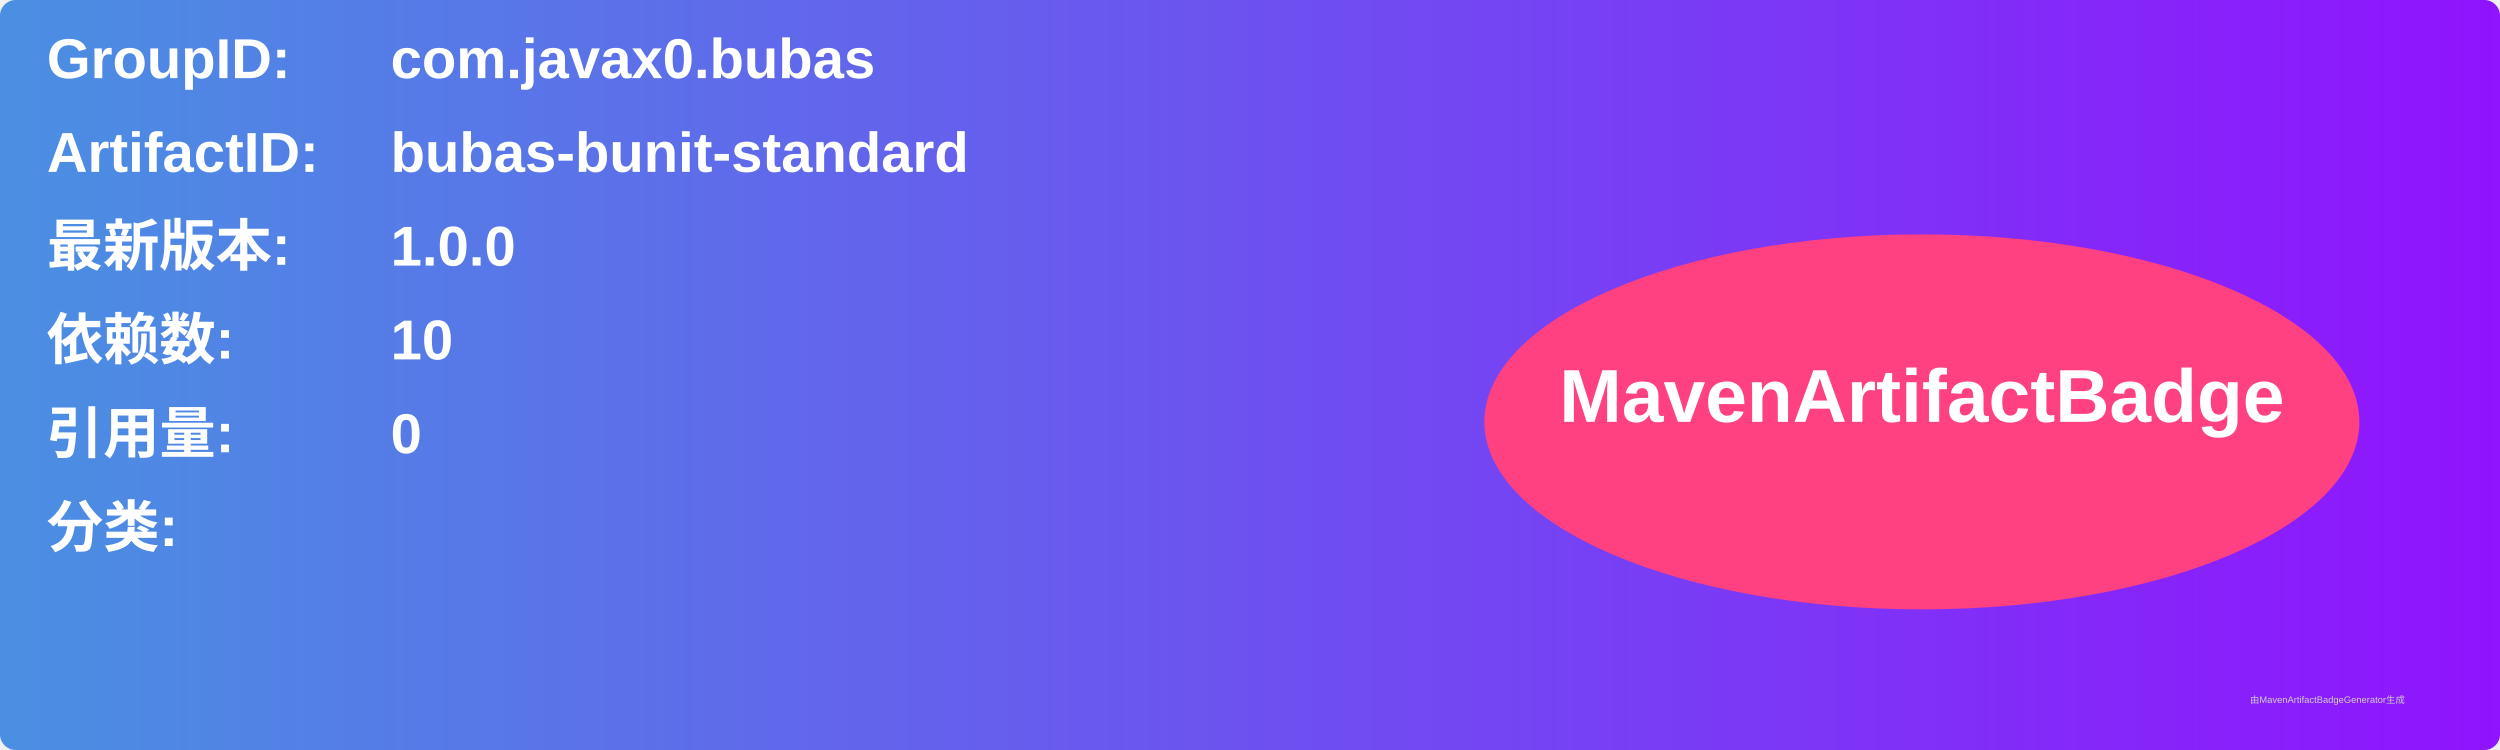
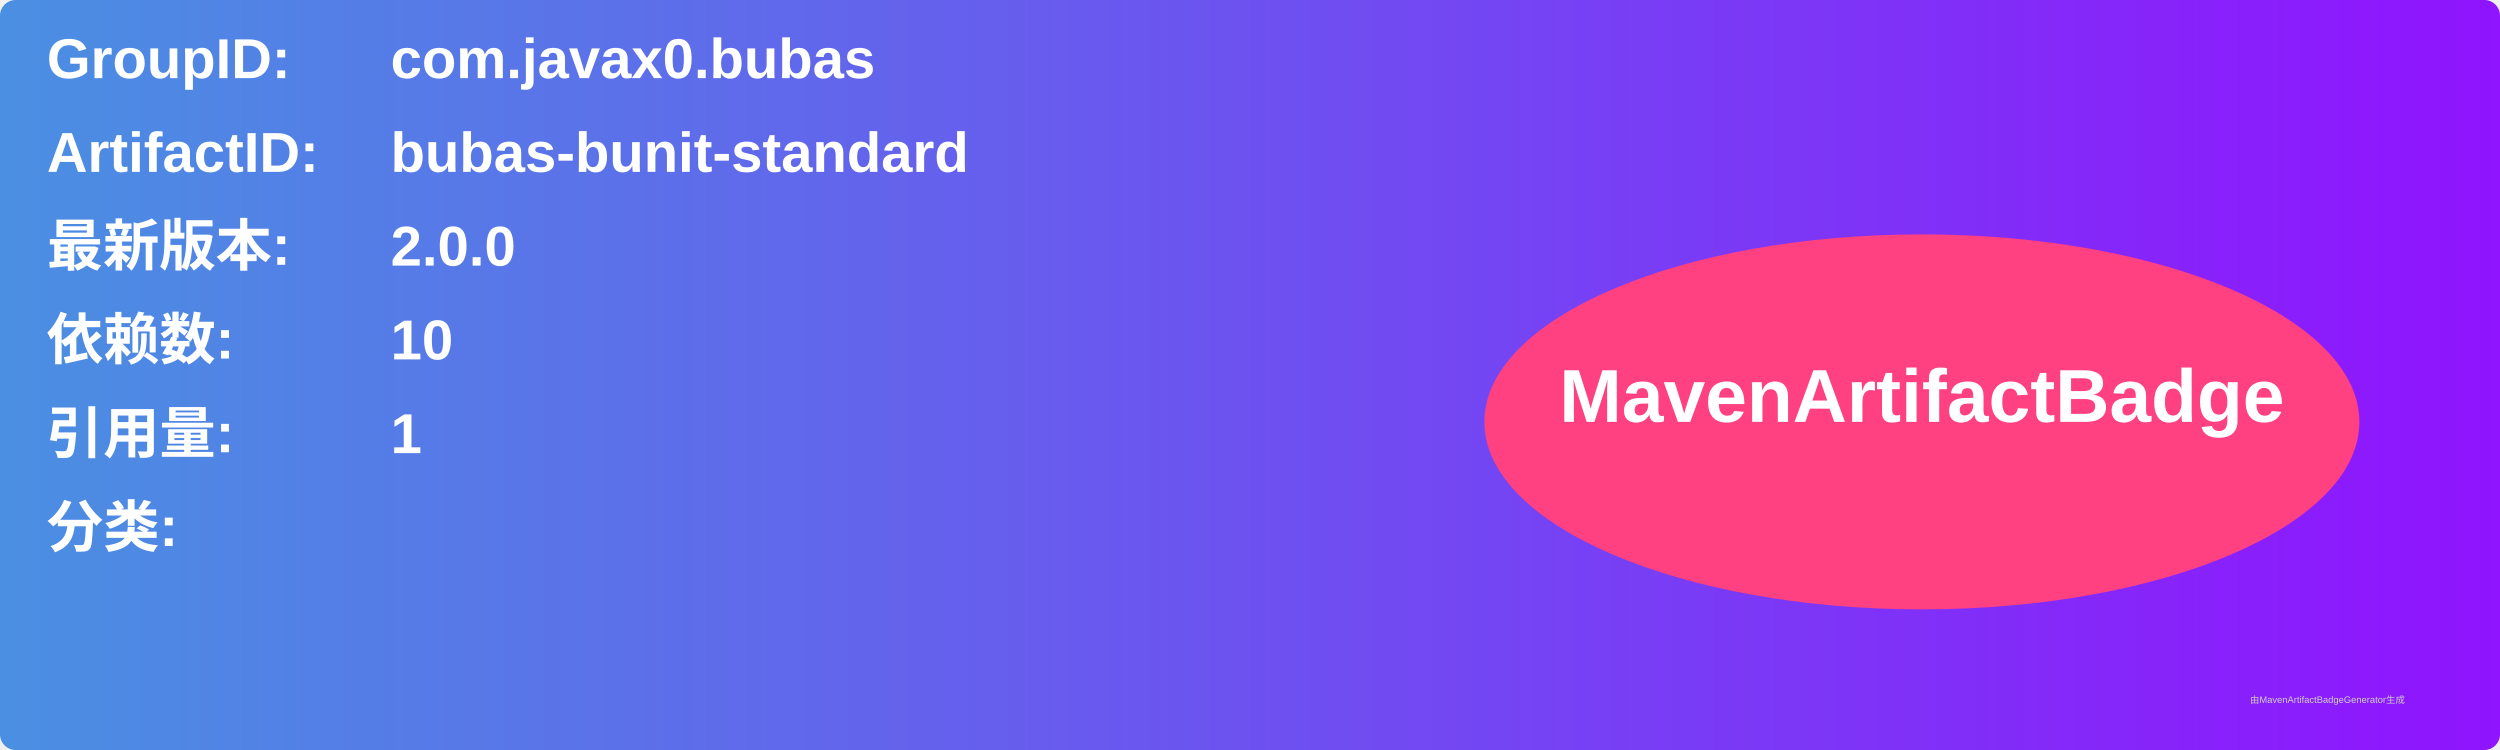
<svg xmlns="http://www.w3.org/2000/svg" width="800" height="240" viewBox="0 0 800 240">
  <linearGradient id="grad" x1="0%" y1="0%" x2="100%" y2="0%">
    <stop offset="0%" stop-color="#4a90e2" />
    <stop offset="100%" stop-color="#9013fe" />
  </linearGradient>
  <rect width="100%" height="100%" rx="5" ry="5" fill="url(#grad)" />
  <g transform="translate(15, 15)">
    <text x="0" y="10" font-family="Arial" font-size="18" fill="white" font-weight="bold" width="260">GroupID:</text>
    <text x="110" y="10" font-family="Arial" font-size="18" fill="white" font-weight="bold" width="460">com.javax0.bubas</text>
    <text x="0" y="40" font-family="Arial" font-size="18" fill="white" font-weight="bold" width="260">ArtifactID:</text>
    <text x="110" y="40" font-family="Arial" font-size="18" fill="white" font-weight="bold" width="460">bubas-bunit-standard</text>
    <text x="0" y="70" font-family="Arial" font-size="18" fill="white" font-weight="bold">最新版本:</text>
    <text x="110" y="70" font-family="Arial" font-size="18" fill="white" font-weight="bold">
-       <tspan font-weight="bold">1.0.0</tspan>
+       <tspan font-weight="bold">2.0.0</tspan>
    </text>
    <text x="0" y="100" font-family="Arial" font-size="18" fill="white" font-weight="bold">依赖数: </text>
    <text x="110" y="100" font-family="Arial" font-size="18" fill="white">
      <tspan font-weight="bold">10</tspan>
    </text>
    <text x="0" y="130" font-family="Arial" font-size="18" fill="white" font-weight="bold">引用量: </text>
    <text x="110" y="130" font-family="Arial" font-size="18" fill="white">
-       <tspan font-weight="bold">0</tspan>
+       <tspan font-weight="bold">1</tspan>
    </text>
    <text x="0" y="160" font-family="Arial" font-size="18" fill="white" font-weight="bold">分类:</text>
    <text x="10" y="190" font-family="Arial" font-size="10" fill="white">
      <tspan font-weight="bold" />
    </text>
    <ellipse cx="600" cy="120" rx="140" ry="60" fill="#ff4081" />
    <text x="600" y="120" text-anchor="middle" font-family="Arial" font-size="24" fill="white" font-weight="bold">MavenArtifactBadge</text>
  </g>
  <text x="720" y="225" font-family="Arial" font-size="3" fill="#d0d0d0">由MavenArtifactBadgeGenerator生成</text>
</svg>
